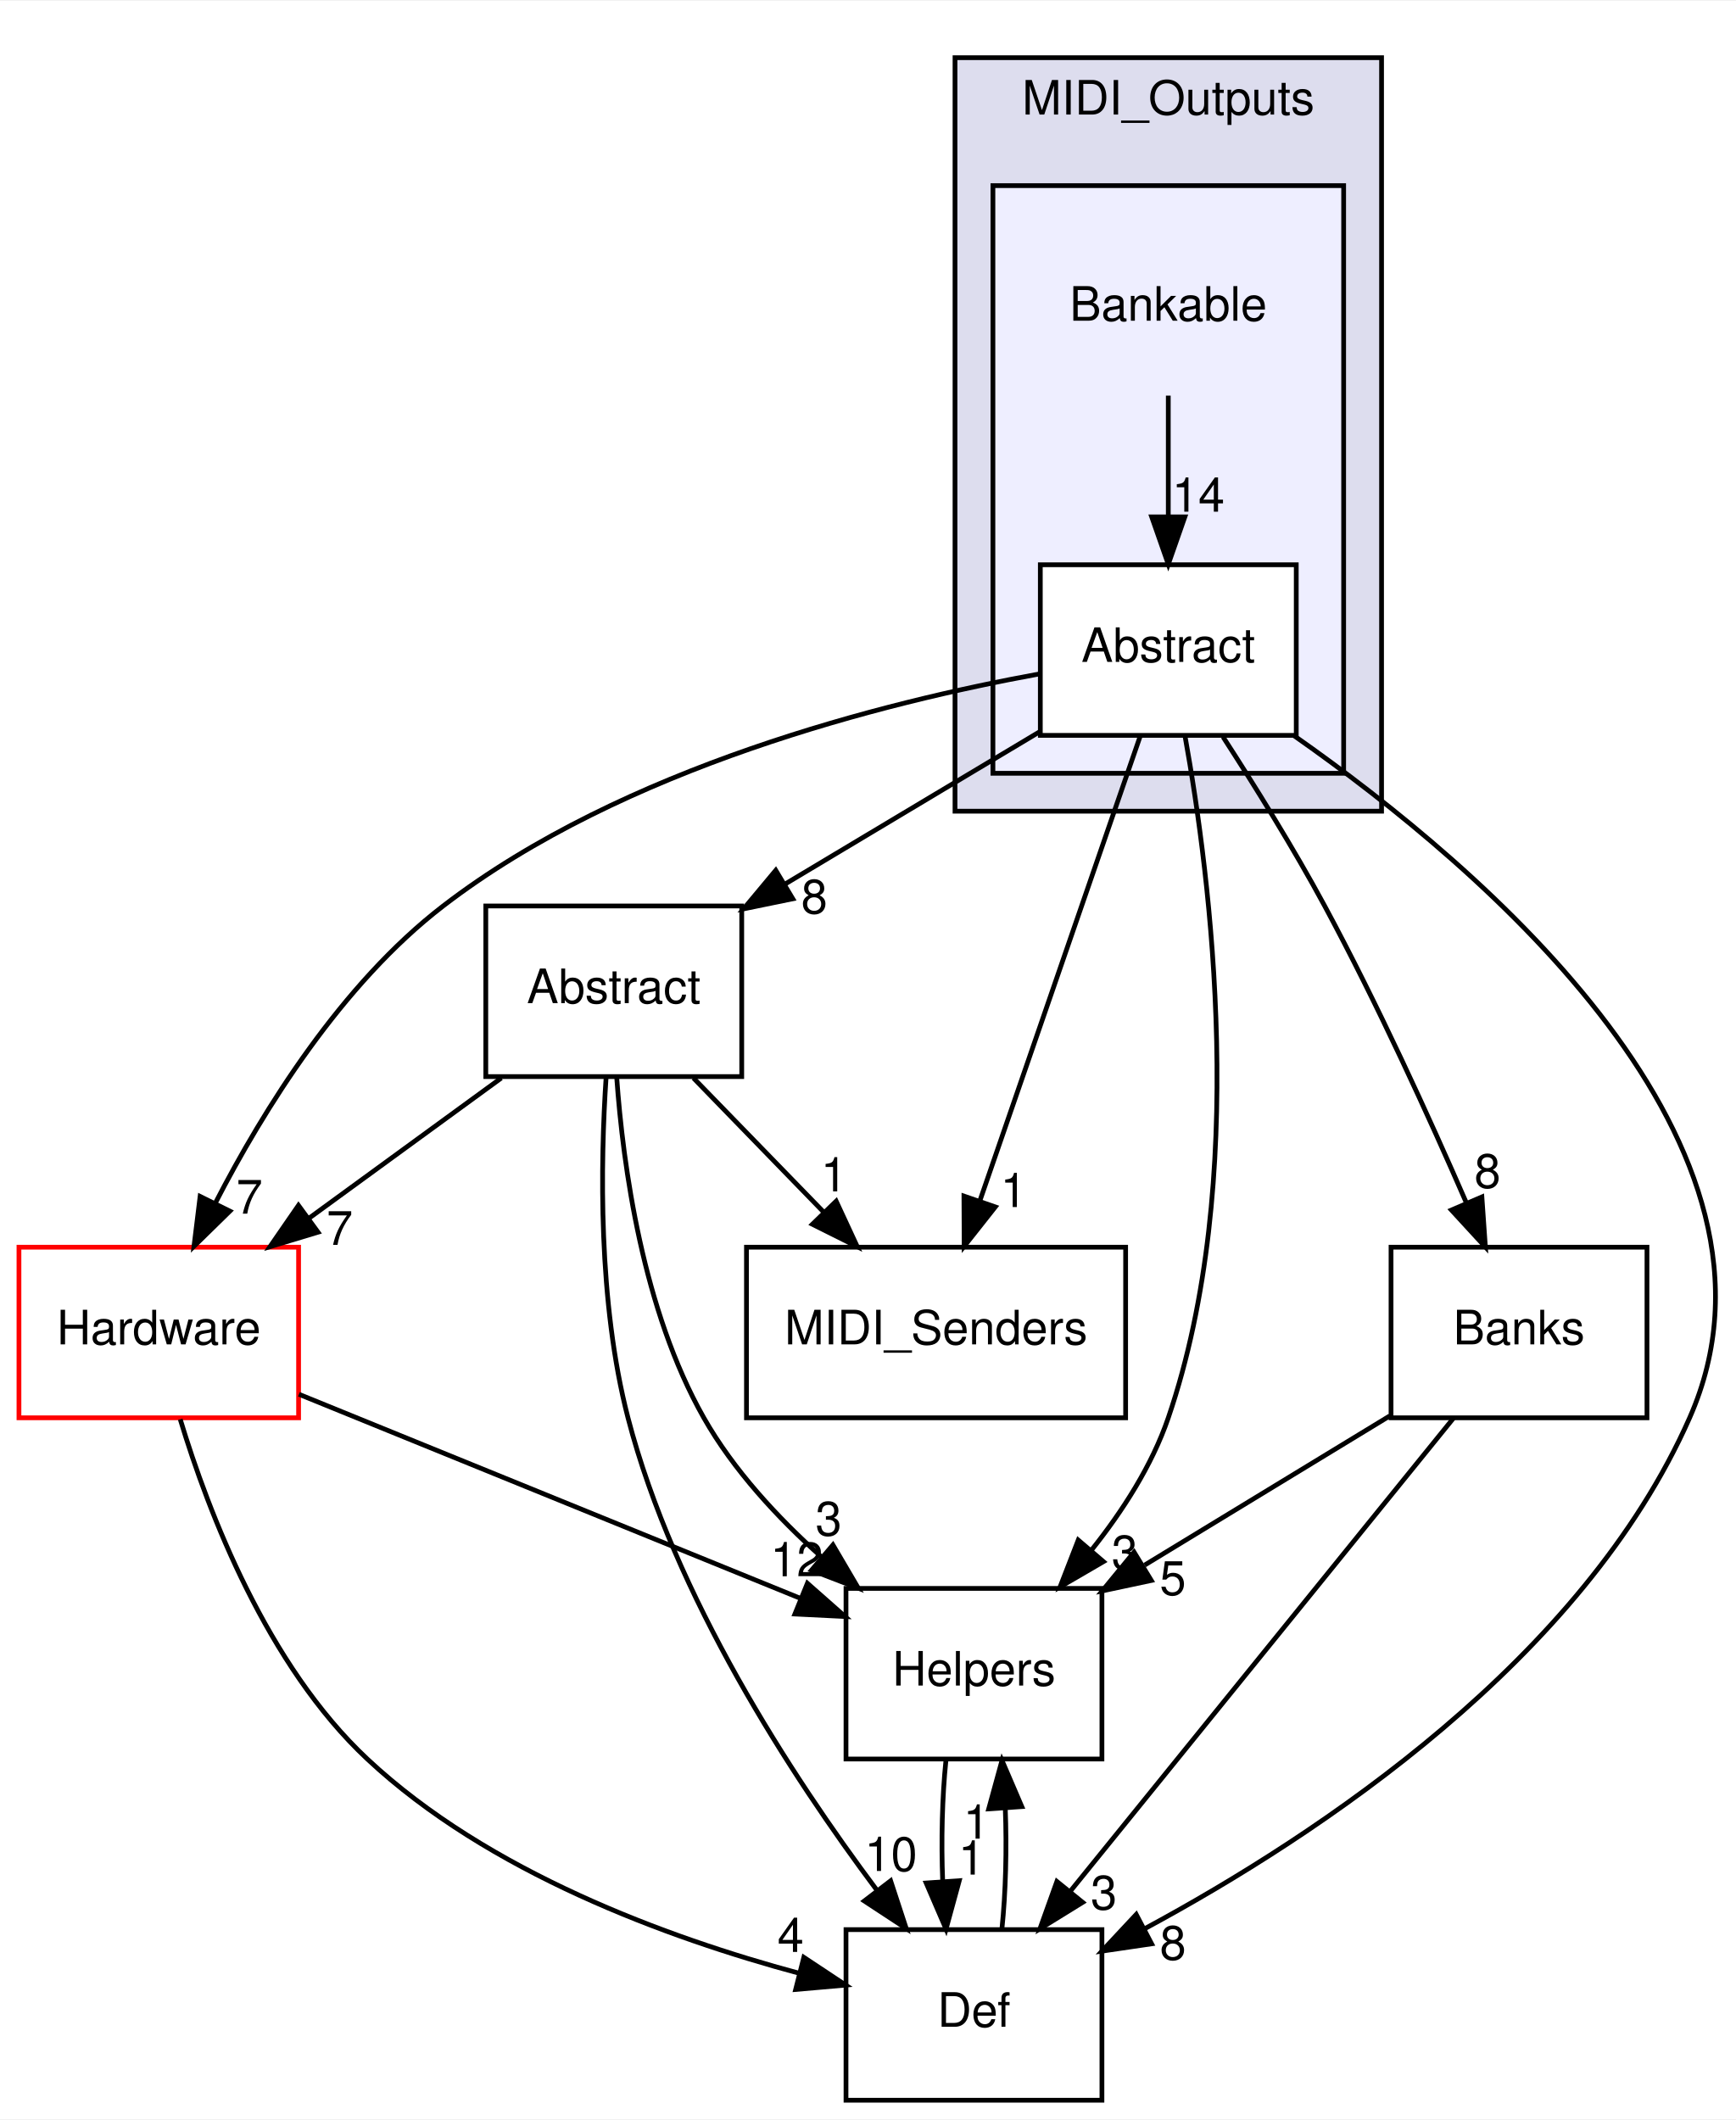
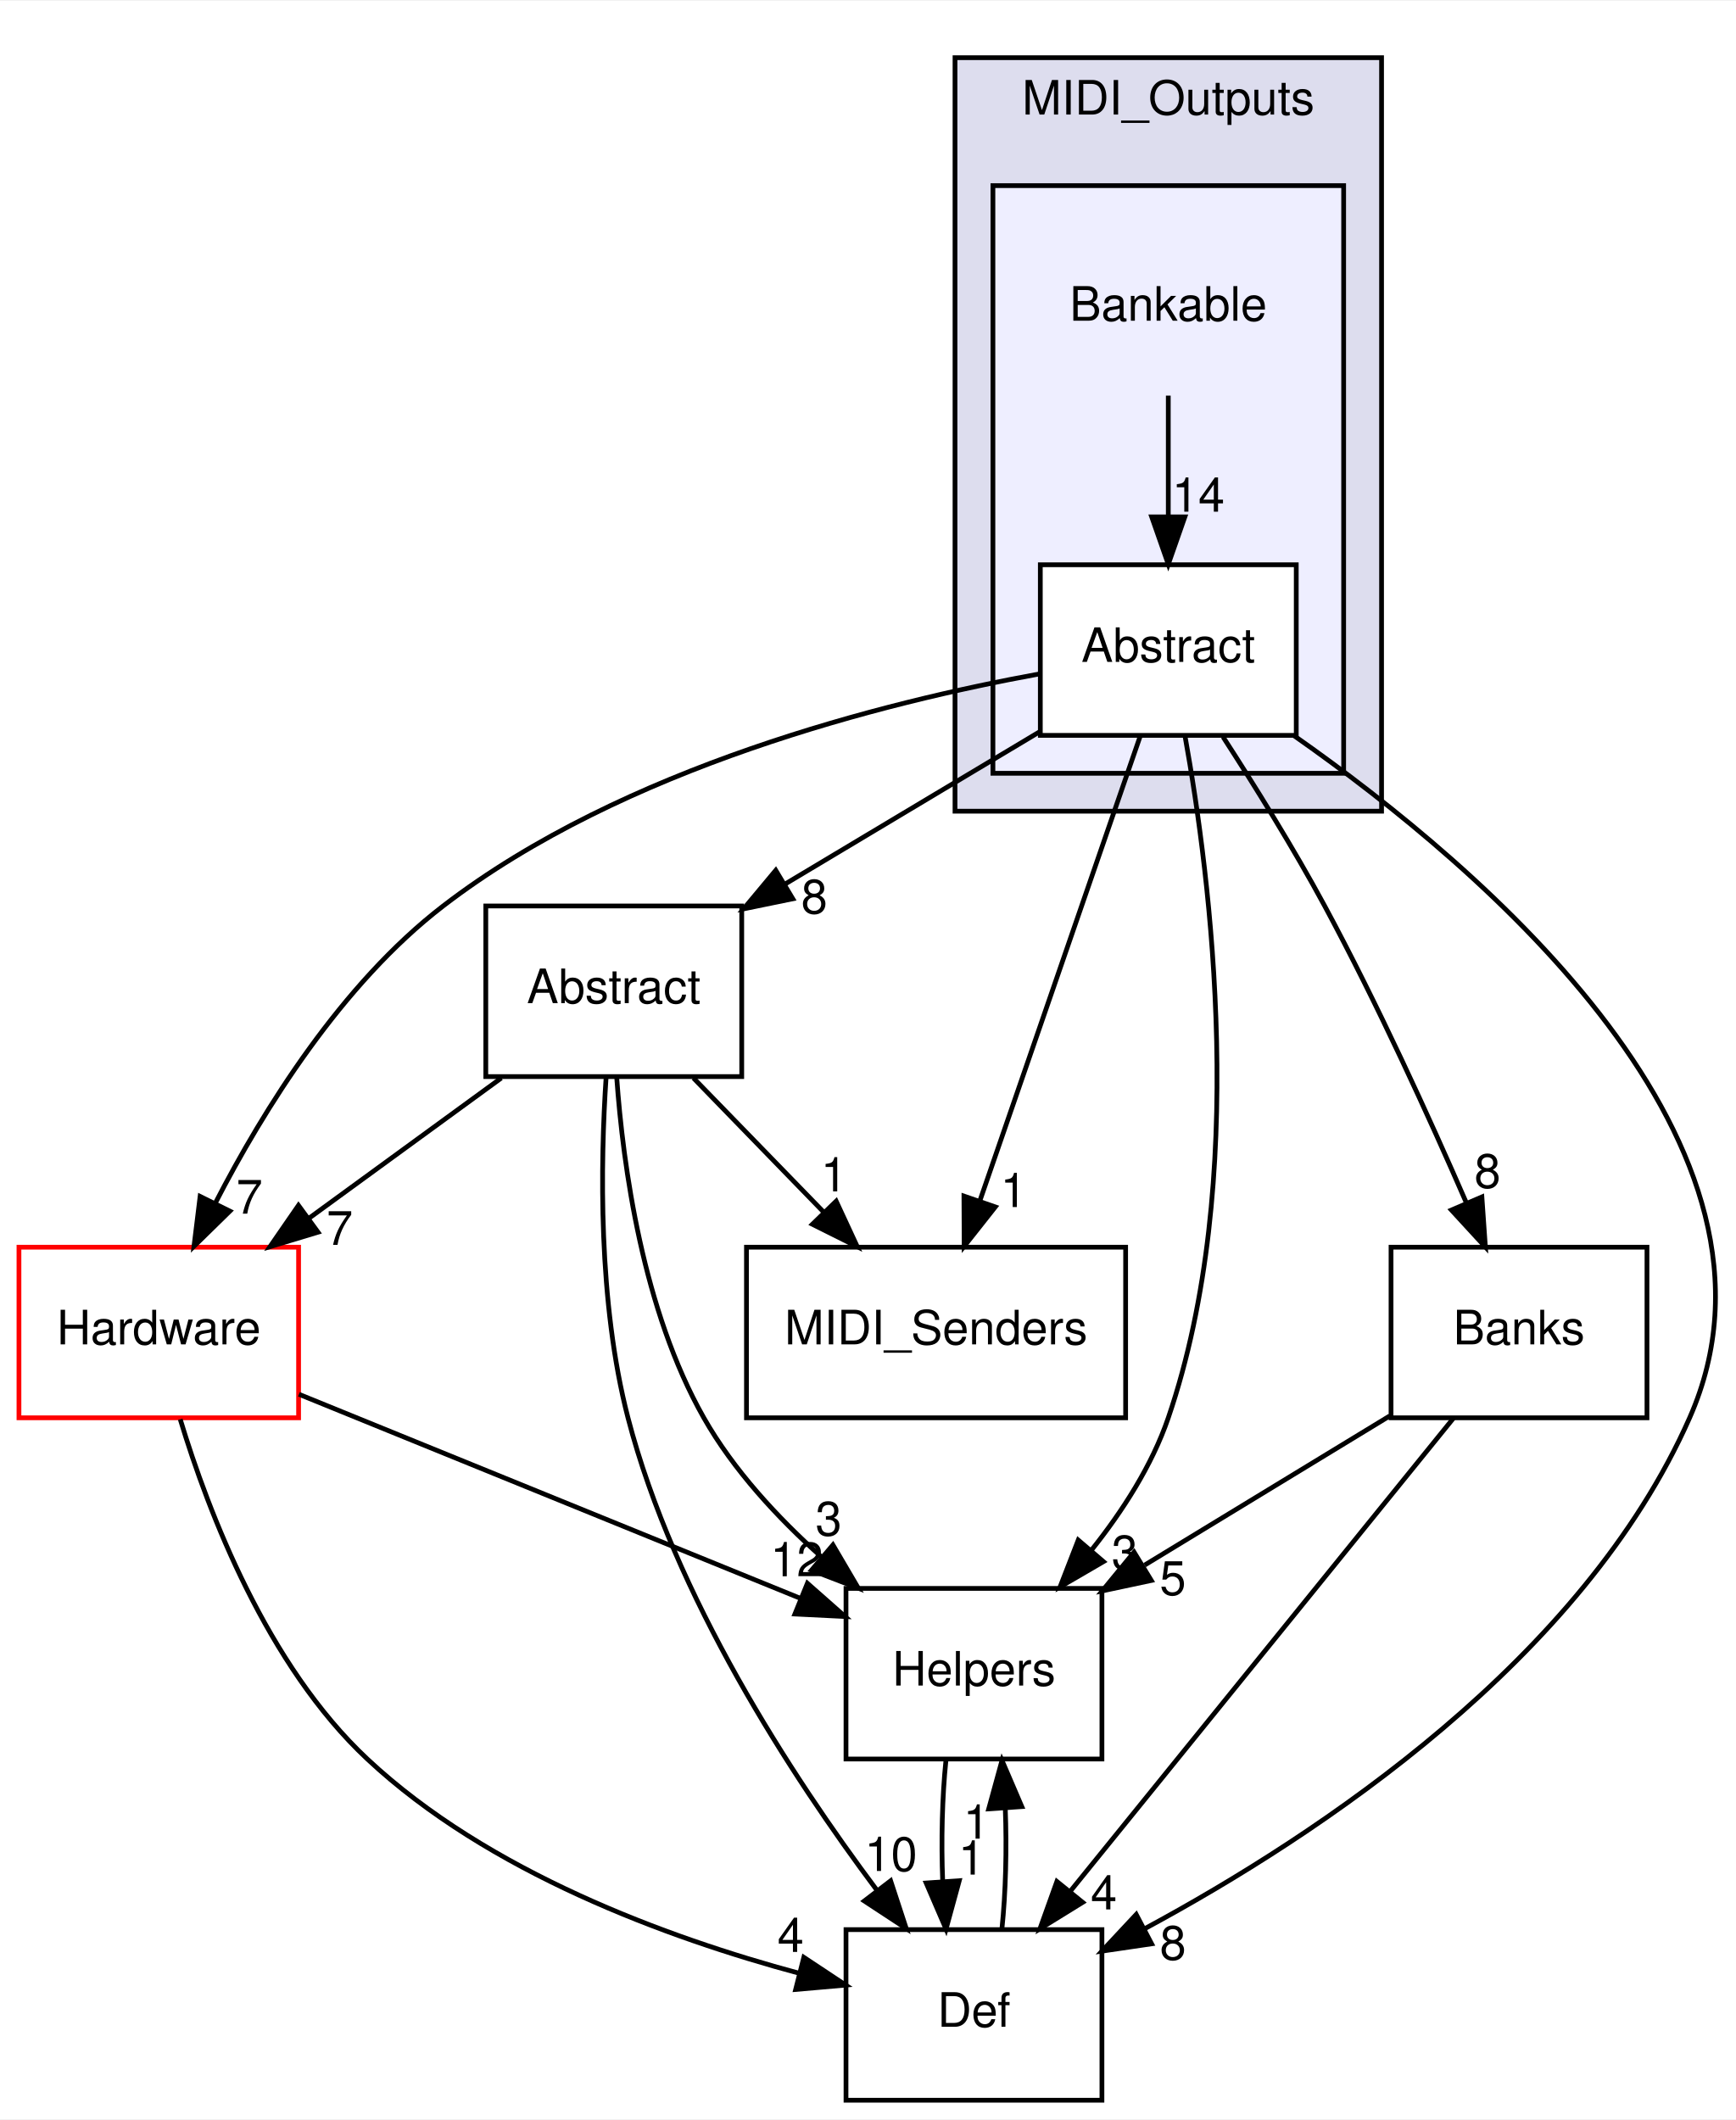
<svg xmlns="http://www.w3.org/2000/svg" xmlns:xlink="http://www.w3.org/1999/xlink" width="366pt" height="447pt" viewBox="0.00 0.00 366.28 447.00">
  <g id="graph0" class="graph" transform="scale(1 1) rotate(0) translate(4 443)">
    <polygon fill="white" stroke="none" points="-4,4 -4,-443 362.284,-443 362.284,4 -4,4" />
    <g id="clust1" class="cluster">
      <g id="a_clust1">
        <a xlink:href="dir_2203ff04ab105d4802e644d41d784e20.html" target="_top" xlink:title="MIDI_Outputs">
          <polygon fill="#ddddee" stroke="black" points="197.5,-272 197.5,-431 287.5,-431 287.5,-272 197.5,-272" />
          <text text-anchor="middle" x="242.5" y="-419" font-family="Helvetica,sans-Serif" font-size="10.00">MIDI_Outputs</text>
        </a>
      </g>
    </g>
    <g id="clust2" class="cluster">
      <g id="a_clust2">
        <a xlink:href="dir_44ddf4232b360beb1a0694523e04aed4.html" target="_top">
          <polygon fill="#eeeeff" stroke="black" points="205.5,-280 205.5,-404 279.5,-404 279.5,-280 205.5,-280" />
        </a>
      </g>
    </g>
    <g id="node1" class="node">
      <text text-anchor="middle" x="242.5" y="-375.5" font-family="Helvetica,sans-Serif" font-size="10.00">Bankable</text>
    </g>
    <g id="node2" class="node">
      <g id="a_node2">
        <a xlink:href="dir_17c7570321f71b5574e9cb129eeda335.html" target="_top" xlink:title="Abstract">
          <polygon fill="white" stroke="black" points="269.5,-324 215.5,-324 215.5,-288 269.5,-288 269.5,-324" />
          <text text-anchor="middle" x="242.5" y="-303.5" font-family="Helvetica,sans-Serif" font-size="10.00">Abstract</text>
        </a>
      </g>
    </g>
    <g id="edge6" class="edge">
      <path fill="none" stroke="black" d="M242.5,-359.697C242.5,-351.983 242.5,-342.712 242.5,-334.112" />
      <polygon fill="black" stroke="black" points="246,-334.104 242.5,-324.104 239,-334.104 246,-334.104" />
      <g id="a_edge6-headlabel">
-         <a xlink:href="dir_000010_000024.html" target="_top" xlink:title="14">
+         <a xlink:href="dir_000010_000025.html" target="_top" xlink:title="14">
          <text text-anchor="middle" x="248.839" y="-335.199" font-family="Helvetica,sans-Serif" font-size="10.00">14</text>
        </a>
      </g>
    </g>
    <g id="node3" class="node">
      <g id="a_node3">
        <a xlink:href="dir_4c1305a51ad6ea1ac7063bb4084ac14b.html" target="_top" xlink:title="Abstract">
          <polygon fill="none" stroke="black" points="152.5,-252 98.5,-252 98.5,-216 152.5,-216 152.5,-252" />
          <text text-anchor="middle" x="125.5" y="-231.5" font-family="Helvetica,sans-Serif" font-size="10.00">Abstract</text>
        </a>
      </g>
    </g>
    <g id="edge12" class="edge">
      <path fill="none" stroke="black" d="M215.364,-288.765C199.383,-279.203 178.968,-266.99 161.637,-256.62" />
      <polygon fill="black" stroke="black" points="163.273,-253.521 152.894,-251.39 159.679,-259.527 163.273,-253.521" />
      <g id="a_edge12-headlabel">
-         <a xlink:href="dir_000024_000023.html" target="_top" xlink:title="8">
+         <a xlink:href="dir_000025_000024.html" target="_top" xlink:title="8">
          <text text-anchor="middle" x="167.815" y="-250.43" font-family="Helvetica,sans-Serif" font-size="10.00">8</text>
        </a>
      </g>
    </g>
    <g id="node4" class="node">
      <g id="a_node4">
        <a xlink:href="dir_bba0a06b7c5bf1521d83c5188eb207fb.html" target="_top" xlink:title="Helpers">
          <polygon fill="none" stroke="black" points="228.5,-108 174.5,-108 174.5,-72 228.5,-72 228.5,-108" />
          <text text-anchor="middle" x="201.5" y="-87.5" font-family="Helvetica,sans-Serif" font-size="10.00">Helpers</text>
        </a>
      </g>
    </g>
    <g id="edge13" class="edge">
      <path fill="none" stroke="black" d="M246.01,-287.961C251.44,-257.922 259.579,-193.991 242.5,-144 239.059,-133.927 232.84,-124.284 226.268,-116.05" />
      <polygon fill="black" stroke="black" points="228.824,-113.654 219.669,-108.323 223.501,-118.2 228.824,-113.654" />
      <g id="a_edge13-headlabel">
-         <a xlink:href="dir_000024_000003.html" target="_top" xlink:title="3">
+         <a xlink:href="dir_000025_000003.html" target="_top" xlink:title="3">
          <text text-anchor="middle" x="233.318" y="-112.044" font-family="Helvetica,sans-Serif" font-size="10.00">3</text>
        </a>
      </g>
    </g>
    <g id="node5" class="node">
      <g id="a_node5">
        <a xlink:href="dir_f5601f71f9b8dfdd9adc4acfaf93276a.html" target="_top" xlink:title="MIDI_Senders">
          <polygon fill="none" stroke="black" points="233.5,-180 153.5,-180 153.5,-144 233.5,-144 233.5,-180" />
          <text text-anchor="middle" x="193.5" y="-159.5" font-family="Helvetica,sans-Serif" font-size="10.00">MIDI_Senders</text>
        </a>
      </g>
    </g>
    <g id="edge14" class="edge">
      <path fill="none" stroke="black" d="M236.589,-287.871C228.202,-263.564 212.761,-218.819 202.821,-190.013" />
      <polygon fill="black" stroke="black" points="206.002,-188.501 199.432,-180.189 199.385,-190.784 206.002,-188.501" />
      <g id="a_edge14-headlabel">
-         <a xlink:href="dir_000024_000012.html" target="_top" xlink:title="1">
+         <a xlink:href="dir_000025_000013.html" target="_top" xlink:title="1">
          <text text-anchor="middle" x="209.859" y="-188.472" font-family="Helvetica,sans-Serif" font-size="10.00">1</text>
        </a>
      </g>
    </g>
    <g id="node6" class="node">
      <g id="a_node6">
        <a xlink:href="dir_c90f87021e89d05236fc514cb49c4dcf.html" target="_top" xlink:title="Def">
          <polygon fill="none" stroke="black" points="228.5,-36 174.5,-36 174.5,-0 228.5,-0 228.5,-36" />
          <text text-anchor="middle" x="201.5" y="-15.5" font-family="Helvetica,sans-Serif" font-size="10.00">Def</text>
        </a>
      </g>
    </g>
    <g id="edge15" class="edge">
      <path fill="none" stroke="black" d="M269.028,-287.937C309.088,-259.857 377.8,-201.289 352.5,-144 330.003,-93.058 274.573,-56.169 237.502,-36.181" />
      <polygon fill="black" stroke="black" points="238.986,-33.007 228.504,-31.465 235.736,-39.207 238.986,-33.007" />
      <g id="a_edge15-headlabel">
-         <a xlink:href="dir_000024_000011.html" target="_top" xlink:title="8">
+         <a xlink:href="dir_000025_000012.html" target="_top" xlink:title="8">
          <text text-anchor="middle" x="243.487" y="-29.661" font-family="Helvetica,sans-Serif" font-size="10.00">8</text>
        </a>
      </g>
    </g>
    <g id="node7" class="node">
      <g id="a_node7">
        <a xlink:href="dir_392e5fed41b2de721750e308647dcb9c.html" target="_top" xlink:title="Hardware">
          <polygon fill="white" stroke="red" points="59,-180 0,-180 0,-144 59,-144 59,-180" />
          <text text-anchor="middle" x="29.5" y="-159.5" font-family="Helvetica,sans-Serif" font-size="10.00">Hardware</text>
        </a>
      </g>
    </g>
    <g id="edge16" class="edge">
      <path fill="none" stroke="black" d="M215.415,-300.99C182.746,-295.026 127.494,-281.217 89.5,-252 68.046,-235.502 51.623,-209.078 41.428,-189.301" />
      <polygon fill="black" stroke="black" points="44.498,-187.612 36.929,-180.199 38.223,-190.714 44.498,-187.612" />
      <g id="a_edge16-headlabel">
-         <a xlink:href="dir_000024_000001.html" target="_top" xlink:title="7">
+         <a xlink:href="dir_000025_000001.html" target="_top" xlink:title="7">
          <text text-anchor="middle" x="48.636" y="-187.077" font-family="Helvetica,sans-Serif" font-size="10.00">7</text>
        </a>
      </g>
    </g>
    <g id="node8" class="node">
      <g id="a_node8">
        <a xlink:href="dir_96809ae32da64306a703eb7e36380126.html" target="_top" xlink:title="Banks">
          <polygon fill="none" stroke="black" points="343.5,-180 289.5,-180 289.5,-144 343.5,-144 343.5,-180" />
          <text text-anchor="middle" x="316.5" y="-159.5" font-family="Helvetica,sans-Serif" font-size="10.00">Banks</text>
        </a>
      </g>
    </g>
    <g id="edge17" class="edge">
      <path fill="none" stroke="black" d="M254.063,-287.66C260.668,-277.463 268.918,-264.213 275.5,-252 286.6,-231.404 297.607,-207.25 305.417,-189.306" />
      <polygon fill="black" stroke="black" points="308.667,-190.607 309.407,-180.038 302.238,-187.839 308.667,-190.607" />
      <g id="a_edge17-headlabel">
-         <a xlink:href="dir_000024_000007.html" target="_top" xlink:title="8">
+         <a xlink:href="dir_000025_000007.html" target="_top" xlink:title="8">
          <text text-anchor="middle" x="309.854" y="-192.532" font-family="Helvetica,sans-Serif" font-size="10.00">8</text>
        </a>
      </g>
    </g>
    <g id="edge1" class="edge">
      <path fill="none" stroke="black" d="M126.119,-215.853C127.462,-197.093 131.636,-166.675 144.5,-144 150.751,-132.981 160.068,-122.925 169.367,-114.604" />
      <polygon fill="black" stroke="black" points="171.744,-117.178 177.106,-108.04 167.216,-111.839 171.744,-117.178" />
      <g id="a_edge1-headlabel">
-         <a xlink:href="dir_000023_000003.html" target="_top" xlink:title="3">
+         <a xlink:href="dir_000024_000003.html" target="_top" xlink:title="3">
          <text text-anchor="middle" x="170.839" y="-119.168" font-family="Helvetica,sans-Serif" font-size="10.00">3</text>
        </a>
      </g>
    </g>
    <g id="edge2" class="edge">
      <path fill="none" stroke="black" d="M142.309,-215.697C150.626,-207.135 160.805,-196.656 169.89,-187.304" />
      <polygon fill="black" stroke="black" points="172.427,-189.716 176.884,-180.104 167.406,-184.838 172.427,-189.716" />
      <g id="a_edge2-headlabel">
-         <a xlink:href="dir_000023_000012.html" target="_top" xlink:title="1">
+         <a xlink:href="dir_000024_000013.html" target="_top" xlink:title="1">
          <text text-anchor="middle" x="171.959" y="-191.773" font-family="Helvetica,sans-Serif" font-size="10.00">1</text>
        </a>
      </g>
    </g>
    <g id="edge3" class="edge">
      <path fill="none" stroke="black" d="M123.891,-215.954C122.68,-197.803 122.163,-168.39 128.5,-144 138.293,-106.306 162.981,-68.442 180.941,-44.427" />
      <polygon fill="black" stroke="black" points="183.915,-46.3 187.213,-36.232 178.356,-42.046 183.915,-46.3" />
      <g id="a_edge3-headlabel">
-         <a xlink:href="dir_000023_000011.html" target="_top" xlink:title="10">
+         <a xlink:href="dir_000024_000012.html" target="_top" xlink:title="10">
          <text text-anchor="middle" x="183.985" y="-48.38" font-family="Helvetica,sans-Serif" font-size="10.00">10</text>
        </a>
      </g>
    </g>
    <g id="edge4" class="edge">
      <path fill="none" stroke="black" d="M101.77,-215.697C89.563,-206.796 74.515,-195.823 61.316,-186.199" />
      <polygon fill="black" stroke="black" points="63.1,-183.168 52.957,-180.104 58.975,-188.824 63.1,-183.168" />
      <g id="a_edge4-headlabel">
-         <a xlink:href="dir_000023_000001.html" target="_top" xlink:title="7">
+         <a xlink:href="dir_000024_000001.html" target="_top" xlink:title="7">
          <text text-anchor="middle" x="67.677" y="-180.492" font-family="Helvetica,sans-Serif" font-size="10.00">7</text>
        </a>
      </g>
    </g>
    <g id="edge5" class="edge">
      <path fill="none" stroke="black" d="M195.584,-71.697C194.789,-63.983 194.562,-54.712 194.905,-46.112" />
      <polygon fill="black" stroke="black" points="198.398,-46.324 195.605,-36.104 191.415,-45.836 198.398,-46.324" />
      <g id="a_edge5-headlabel">
-         <a xlink:href="dir_000003_000011.html" target="_top" xlink:title="1">
+         <a xlink:href="dir_000003_000012.html" target="_top" xlink:title="1">
          <text text-anchor="middle" x="200.98" y="-47.608" font-family="Helvetica,sans-Serif" font-size="10.00">1</text>
        </a>
      </g>
    </g>
    <g id="edge7" class="edge">
      <path fill="none" stroke="black" d="M207.395,-36.104C208.201,-43.791 208.437,-53.054 208.104,-61.665" />
      <polygon fill="black" stroke="black" points="204.609,-61.48 207.416,-71.697 211.592,-61.96 204.609,-61.48" />
      <g id="a_edge7-headlabel">
-         <a xlink:href="dir_000011_000003.html" target="_top" xlink:title="1">
+         <a xlink:href="dir_000012_000003.html" target="_top" xlink:title="1">
          <text text-anchor="middle" x="202.022" y="-55.2" font-family="Helvetica,sans-Serif" font-size="10.00">1</text>
        </a>
      </g>
    </g>
    <g id="edge8" class="edge">
      <path fill="none" stroke="black" d="M59.068,-148.967C88.402,-137.028 133.419,-118.707 164.972,-105.866" />
      <polygon fill="black" stroke="black" points="166.357,-109.081 174.3,-102.07 163.719,-102.597 166.357,-109.081" />
      <g id="a_edge8-headlabel">
        <a xlink:href="dir_000001_000003.html" target="_top" xlink:title="12">
          <text text-anchor="middle" x="164.098" y="-110.566" font-family="Helvetica,sans-Serif" font-size="10.00">12</text>
        </a>
      </g>
    </g>
    <g id="edge9" class="edge">
      <path fill="none" stroke="black" d="M34.027,-143.693C40.013,-123.93 52.354,-91.783 73.5,-72 98.998,-48.146 136.739,-34.302 164.638,-26.787" />
      <polygon fill="black" stroke="black" points="165.601,-30.153 174.431,-24.297 163.876,-23.369 165.601,-30.153" />
      <g id="a_edge9-headlabel">
-         <a xlink:href="dir_000001_000011.html" target="_top" xlink:title="4">
+         <a xlink:href="dir_000001_000012.html" target="_top" xlink:title="4">
          <text text-anchor="middle" x="162.817" y="-31.291" font-family="Helvetica,sans-Serif" font-size="10.00">4</text>
        </a>
      </g>
    </g>
    <g id="edge10" class="edge">
      <path fill="none" stroke="black" d="M289.247,-144.411C273.779,-134.996 254.229,-123.096 237.511,-112.92" />
      <polygon fill="black" stroke="black" points="238.92,-109.68 228.558,-107.47 235.28,-115.659 238.92,-109.68" />
      <g id="a_edge10-headlabel">
        <a xlink:href="dir_000007_000003.html" target="_top" xlink:title="5">
          <text text-anchor="middle" x="243.466" y="-106.623" font-family="Helvetica,sans-Serif" font-size="10.00">5</text>
        </a>
      </g>
    </g>
    <g id="edge11" class="edge">
      <path fill="none" stroke="black" d="M302.628,-143.871C282.511,-119.031 245.108,-72.846 221.861,-44.142" />
      <polygon fill="black" stroke="black" points="224.434,-41.758 215.421,-36.189 218.995,-46.163 224.434,-41.758" />
      <g id="a_edge11-headlabel">
-         <a xlink:href="dir_000007_000011.html" target="_top" xlink:title="3">
-           <text text-anchor="middle" x="228.903" y="-40.264" font-family="Helvetica,sans-Serif" font-size="10.00">3</text>
+         <a xlink:href="dir_000007_000012.html" target="_top" xlink:title="4">
+           <text text-anchor="middle" x="228.903" y="-40.264" font-family="Helvetica,sans-Serif" font-size="10.00">4</text>
        </a>
      </g>
    </g>
  </g>
</svg>
